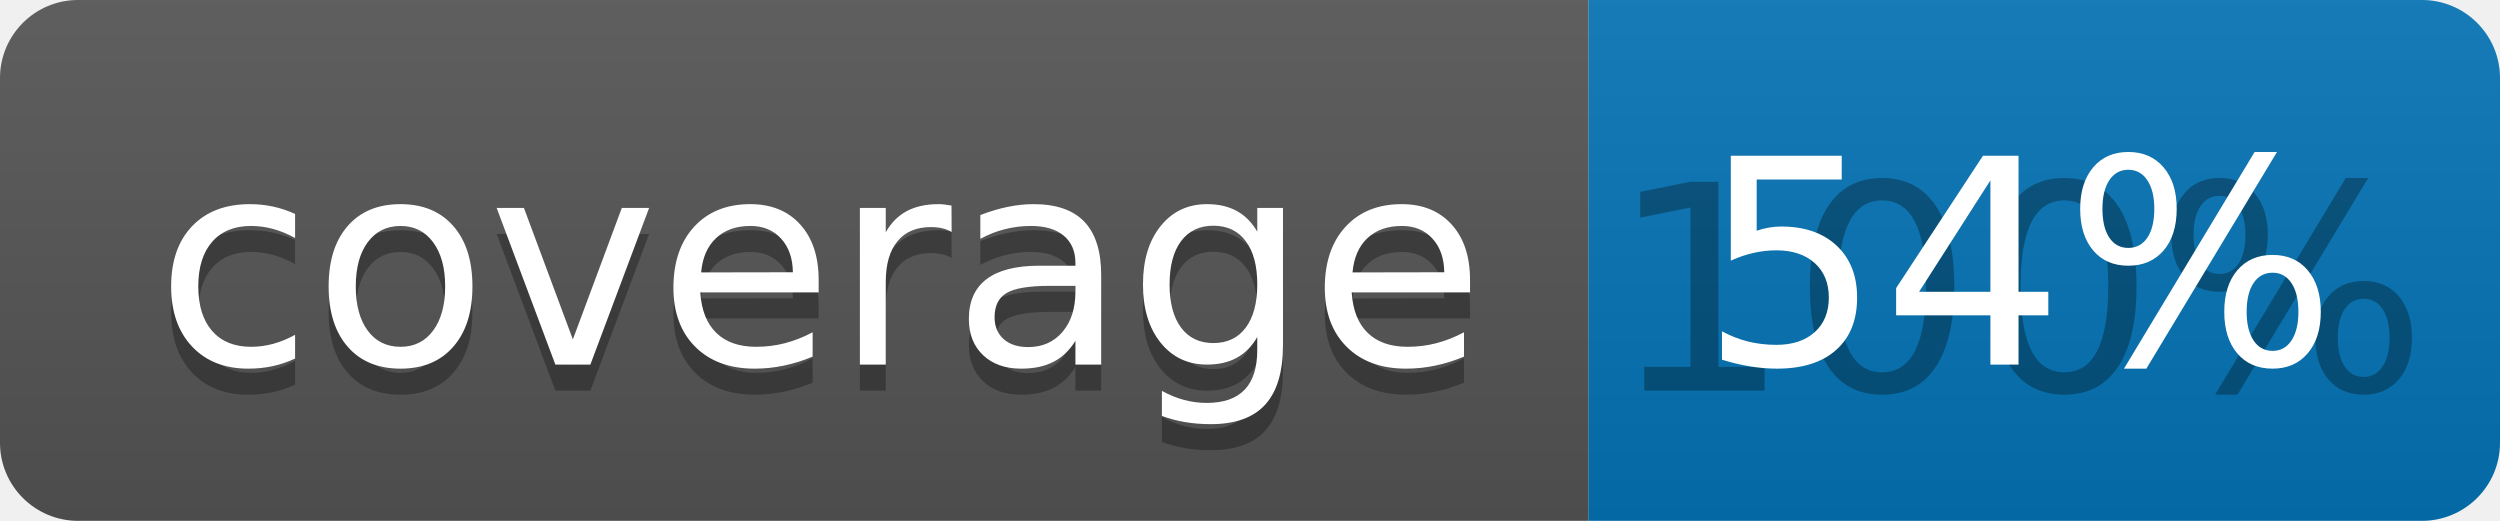
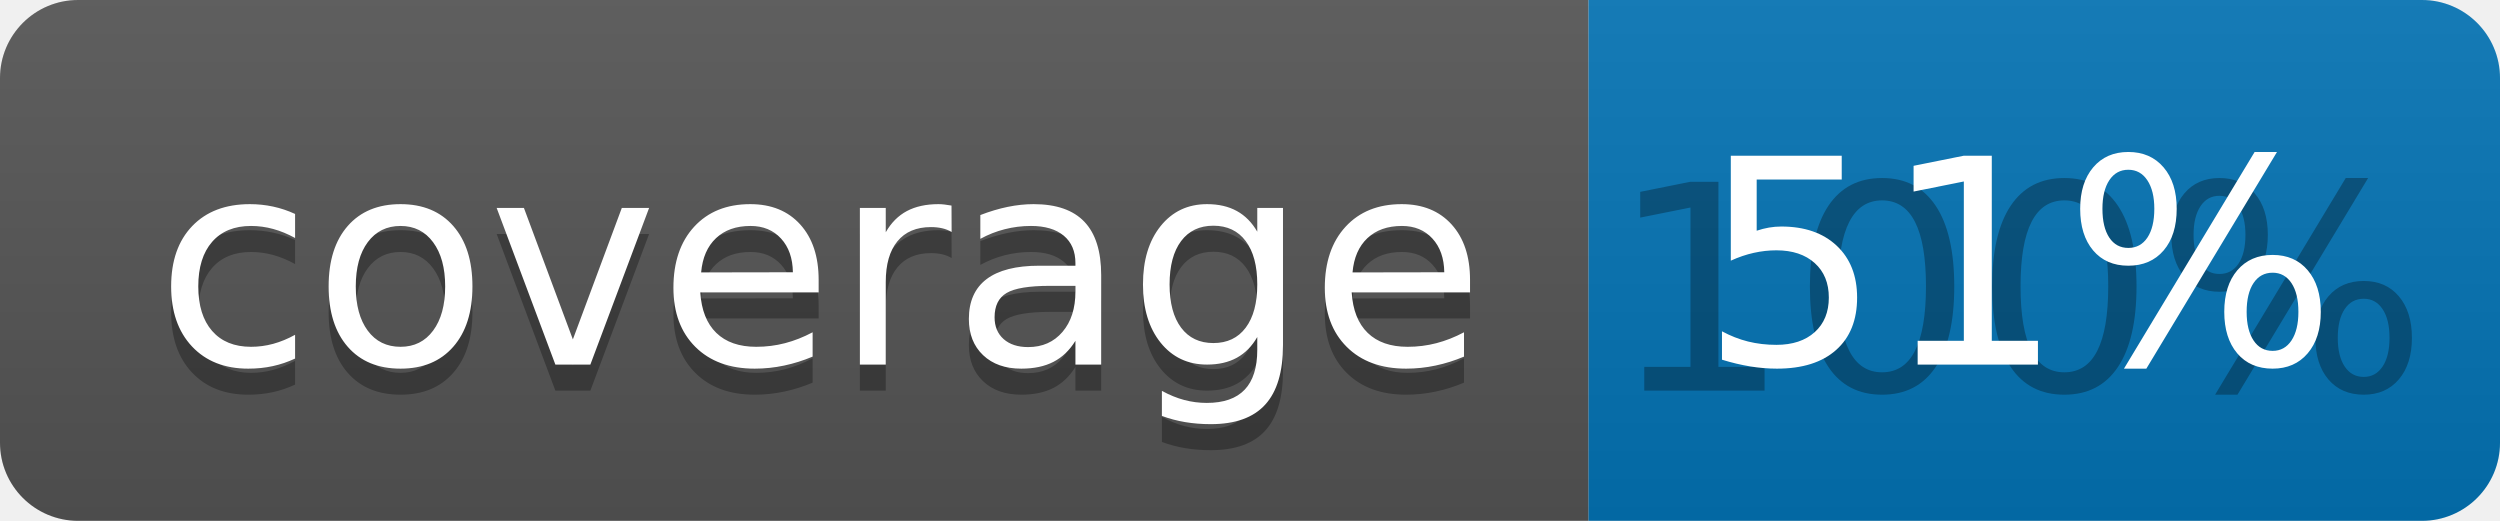
<svg xmlns="http://www.w3.org/2000/svg" width="96" height="20">
  <linearGradient id="b" x2="0" y2="100%">
    <stop offset="0" stop-color="#bbb" stop-opacity=".1" />
    <stop offset="1" stop-opacity=".1" />
  </linearGradient>
  <clipPath id="a">
    <rect width="96" height="20" rx="3" fill="#fff" />
  </clipPath>
  <g clip-path="url(#a)">
    <path fill="#555" d="M0 0h61v20H0z" />
    <path fill="#0374B5" d="M61 0h35v20H61z" />
    <path fill="url(#b)" d="M0 0h96v20H0z" />
  </g>
  <g fill="#fff" text-anchor="middle" font-family="DejaVu Sans,Verdana,Geneva,sans-serif" font-size="110">
    <text x="315" y="150" fill="#010101" fill-opacity=".3" transform="scale(.1)" textLength="510">coverage</text>
    <text x="315" y="140" transform="scale(.1)" textLength="510">coverage</text>
    <text x="775" y="150" fill="#010101" fill-opacity=".3" transform="scale(.1)" textLength="250">100%</text>
-     <text x="775" y="140" transform="scale(.1)" textLength="250">54%</text>
+     <text x="775" y="140" transform="scale(.1)" textLength="250">51%</text>
  </g>
</svg>
